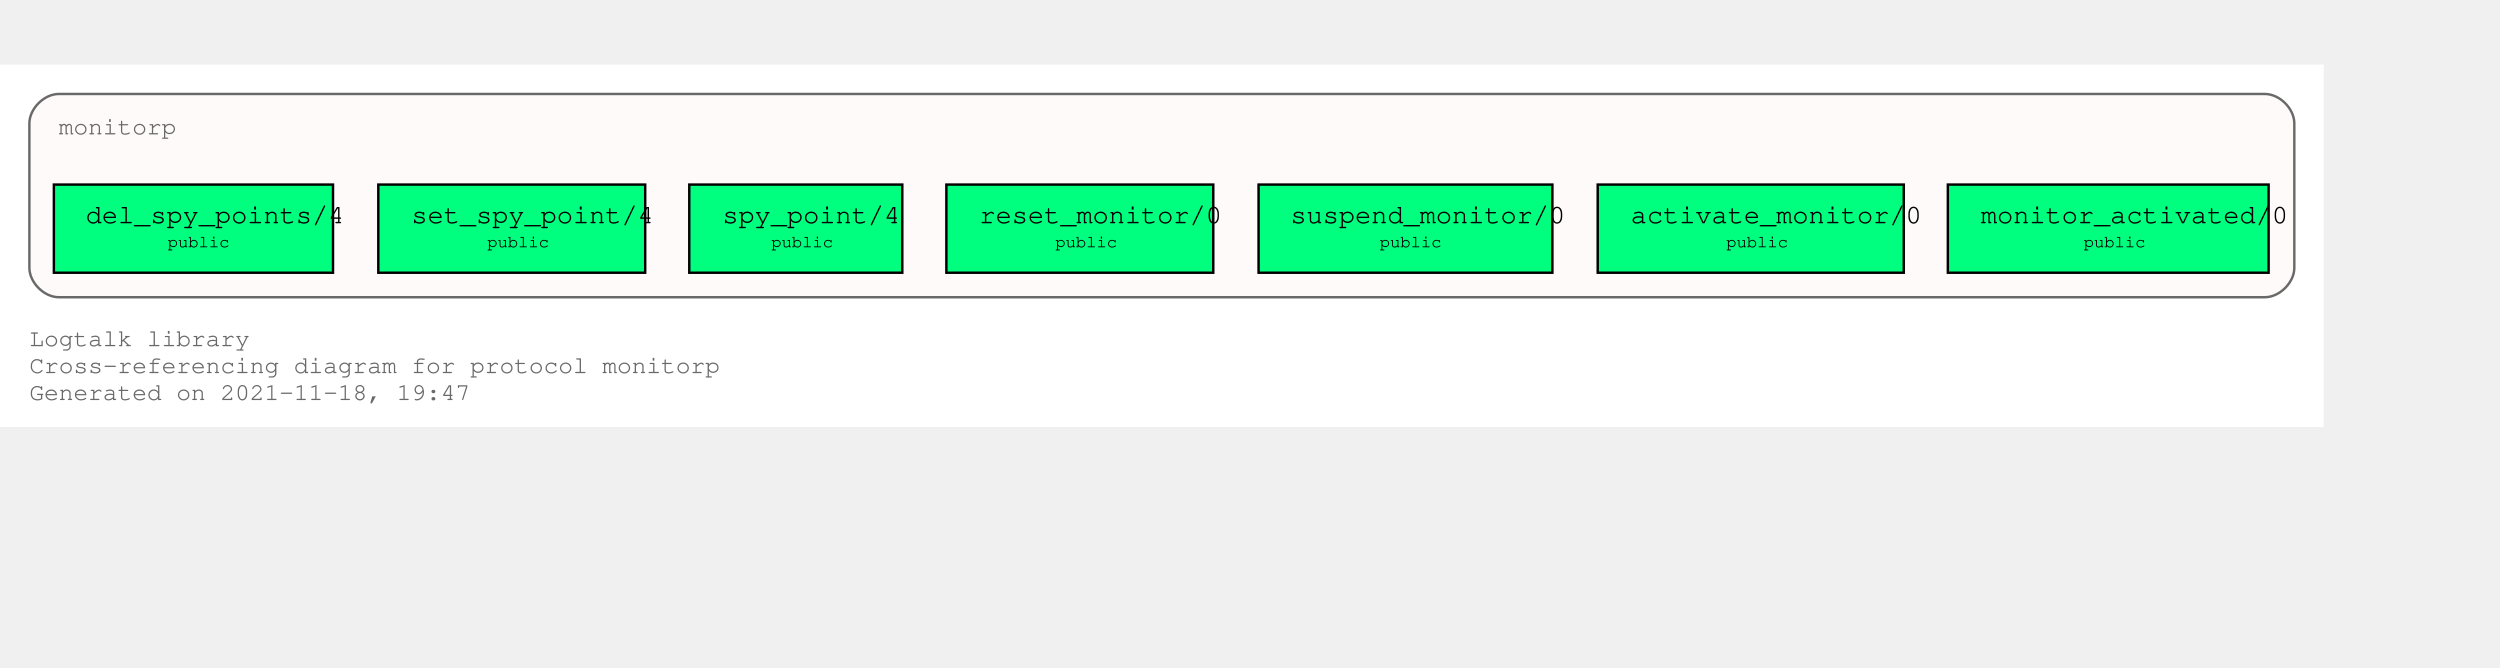
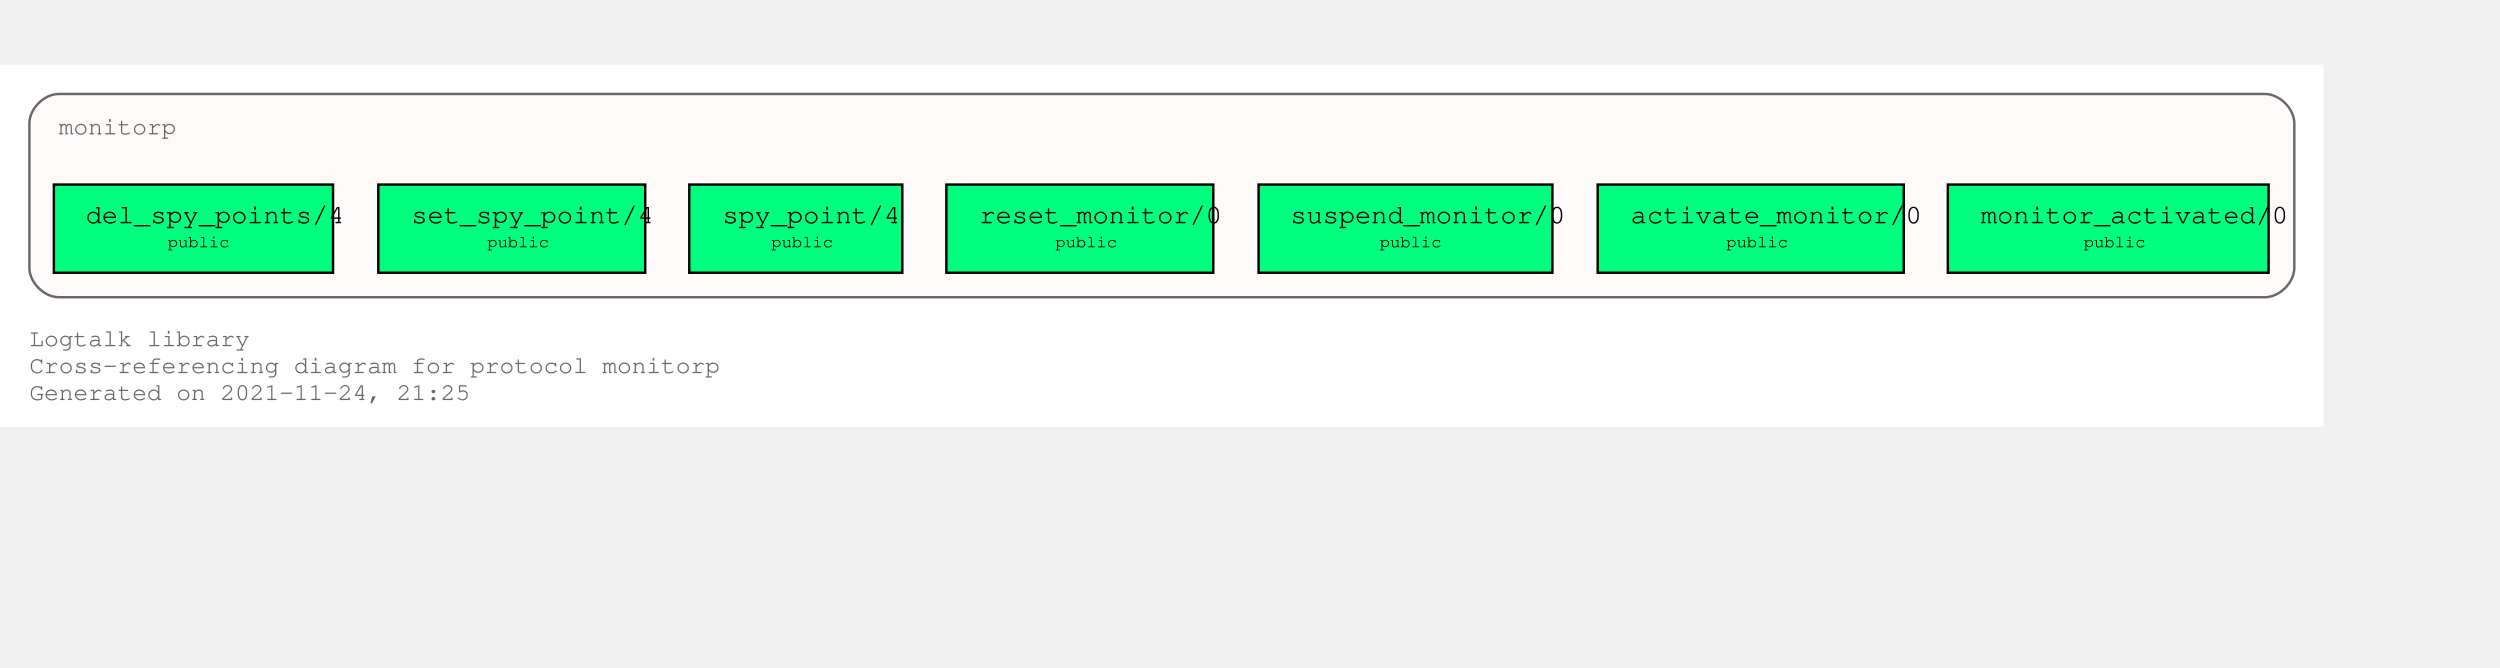
<svg xmlns="http://www.w3.org/2000/svg" xmlns:xlink="http://www.w3.org/1999/xlink" width="1093pt" height="292pt" viewBox="72.00 72.00 1021.00 220.00">
  <g id="graph0" class="graph" transform="scale(1 1) rotate(0) translate(76 216)">
    <polygon fill="white" stroke="transparent" points="-4,4 -4,-144 945,-144 945,4 -4,4" />
    <text text-anchor="start" x="8" y="-29" font-family="Courier,monospace" font-size="10.00" fill="dimgray">Logtalk library</text>
    <text text-anchor="start" x="8" y="-18" font-family="Courier,monospace" font-size="10.00" fill="dimgray">Cross-referencing diagram for protocol monitorp</text>
-     <text text-anchor="start" x="8" y="-7" font-family="Courier,monospace" font-size="10.00" fill="dimgray">Generated on 2021-11-18, 19:47</text>
+     <text text-anchor="start" x="8" y="-7" font-family="Courier,monospace" font-size="10.00" fill="dimgray">Generated on 2021-11-24, 21:25</text>
    <g id="clust1" class="cluster">
      <g id="a_clust1">
        <a xlink:title="monitorp">
          <path fill="snow" stroke="dimgray" d="M20,-49C20,-49 921,-49 921,-49 927,-49 933,-55 933,-61 933,-61 933,-120 933,-120 933,-126 927,-132 921,-132 921,-132 20,-132 20,-132 14,-132 8,-126 8,-120 8,-120 8,-61 8,-61 8,-55 14,-49 20,-49" />
          <g id="a_clust1_0">
-             <a xlink:href="https://github.com/LogtalkDotOrg/logtalk3/tree/00ea0ef7ab8123e2100dcb8b4438acc57114cd01/library/events/monitorp.lgt" xlink:title="https://github.com/LogtalkDotOrg/logtalk3/tree/00ea0ef7ab8123e2100dcb8b4438acc57114cd01/library/events/monitorp.lgt">
+             <a xlink:href="https://github.com/LogtalkDotOrg/logtalk3/tree/1450dd2e30cbc83199a0162ba485cb2893d77c37/library/events/monitorp.lgt" xlink:title="https://github.com/LogtalkDotOrg/logtalk3/tree/1450dd2e30cbc83199a0162ba485cb2893d77c37/library/events/monitorp.lgt">
              <text text-anchor="start" x="20" y="-115.5" font-family="Courier,monospace" font-size="10.00" fill="dimgray">monitorp</text>
            </a>
          </g>
        </a>
      </g>
    </g>
    <g id="node1" class="node">
      <g id="a_node1">
-         <a xlink:href="https://github.com/LogtalkDotOrg/logtalk3/tree/00ea0ef7ab8123e2100dcb8b4438acc57114cd01/library/events/monitorp.lgt#L32" xlink:title="https://github.com/LogtalkDotOrg/logtalk3/tree/00ea0ef7ab8123e2100dcb8b4438acc57114cd01/library/events/monitorp.lgt#L32">
+         <a xlink:href="https://github.com/LogtalkDotOrg/logtalk3/tree/1450dd2e30cbc83199a0162ba485cb2893d77c37/library/events/monitorp.lgt#L32" xlink:title="https://github.com/LogtalkDotOrg/logtalk3/tree/1450dd2e30cbc83199a0162ba485cb2893d77c37/library/events/monitorp.lgt#L32">
          <polygon fill="springgreen" stroke="black" points="922.5,-95 791.5,-95 791.5,-59 922.5,-59 922.5,-95" />
          <text text-anchor="start" x="800" y="-79.8" font-family="Courier,monospace" font-size="9.00"> </text>
          <text text-anchor="start" x="805" y="-79.2" font-family="Courier,monospace" font-size="11.00">monitor_activated/0</text>
          <text text-anchor="start" x="910" y="-79.8" font-family="Courier,monospace" font-size="9.00"> </text>
          <text text-anchor="start" x="800" y="-68.8" font-family="Courier,monospace" font-size="9.00"> </text>
          <text text-anchor="start" x="847" y="-69.4" font-family="Courier,monospace" font-size="7.00">public</text>
          <text text-anchor="start" x="910" y="-68.8" font-family="Courier,monospace" font-size="9.00"> </text>
        </a>
      </g>
    </g>
    <g id="node2" class="node">
      <g id="a_node2">
-         <a xlink:href="https://github.com/LogtalkDotOrg/logtalk3/tree/00ea0ef7ab8123e2100dcb8b4438acc57114cd01/library/events/monitorp.lgt#L38" xlink:title="https://github.com/LogtalkDotOrg/logtalk3/tree/00ea0ef7ab8123e2100dcb8b4438acc57114cd01/library/events/monitorp.lgt#L38">
+         <a xlink:href="https://github.com/LogtalkDotOrg/logtalk3/tree/1450dd2e30cbc83199a0162ba485cb2893d77c37/library/events/monitorp.lgt#L38" xlink:title="https://github.com/LogtalkDotOrg/logtalk3/tree/1450dd2e30cbc83199a0162ba485cb2893d77c37/library/events/monitorp.lgt#L38">
          <polygon fill="springgreen" stroke="black" points="773.5,-95 648.5,-95 648.5,-59 773.5,-59 773.5,-95" />
          <text text-anchor="start" x="657" y="-79.8" font-family="Courier,monospace" font-size="9.00"> </text>
          <text text-anchor="start" x="662" y="-79.2" font-family="Courier,monospace" font-size="11.00">activate_monitor/0</text>
          <text text-anchor="start" x="761" y="-79.8" font-family="Courier,monospace" font-size="9.00"> </text>
          <text text-anchor="start" x="657" y="-68.8" font-family="Courier,monospace" font-size="9.00"> </text>
          <text text-anchor="start" x="701" y="-69.4" font-family="Courier,monospace" font-size="7.00">public</text>
          <text text-anchor="start" x="761" y="-68.8" font-family="Courier,monospace" font-size="9.00"> </text>
        </a>
      </g>
    </g>
    <g id="node3" class="node">
      <g id="a_node3">
-         <a xlink:href="https://github.com/LogtalkDotOrg/logtalk3/tree/00ea0ef7ab8123e2100dcb8b4438acc57114cd01/library/events/monitorp.lgt#L44" xlink:title="https://github.com/LogtalkDotOrg/logtalk3/tree/00ea0ef7ab8123e2100dcb8b4438acc57114cd01/library/events/monitorp.lgt#L44">
+         <a xlink:href="https://github.com/LogtalkDotOrg/logtalk3/tree/1450dd2e30cbc83199a0162ba485cb2893d77c37/library/events/monitorp.lgt#L44" xlink:title="https://github.com/LogtalkDotOrg/logtalk3/tree/1450dd2e30cbc83199a0162ba485cb2893d77c37/library/events/monitorp.lgt#L44">
          <polygon fill="springgreen" stroke="black" points="630,-95 510,-95 510,-59 630,-59 630,-95" />
          <text text-anchor="start" x="518" y="-79.8" font-family="Courier,monospace" font-size="9.00"> </text>
          <text text-anchor="start" x="523" y="-79.2" font-family="Courier,monospace" font-size="11.00">suspend_monitor/0</text>
          <text text-anchor="start" x="617" y="-79.8" font-family="Courier,monospace" font-size="9.00"> </text>
          <text text-anchor="start" x="518" y="-68.8" font-family="Courier,monospace" font-size="9.00"> </text>
          <text text-anchor="start" x="559.5" y="-69.4" font-family="Courier,monospace" font-size="7.00">public</text>
          <text text-anchor="start" x="617" y="-68.8" font-family="Courier,monospace" font-size="9.00"> </text>
        </a>
      </g>
    </g>
    <g id="node4" class="node">
      <g id="a_node4">
-         <a xlink:href="https://github.com/LogtalkDotOrg/logtalk3/tree/00ea0ef7ab8123e2100dcb8b4438acc57114cd01/library/events/monitorp.lgt#L50" xlink:title="https://github.com/LogtalkDotOrg/logtalk3/tree/00ea0ef7ab8123e2100dcb8b4438acc57114cd01/library/events/monitorp.lgt#L50">
+         <a xlink:href="https://github.com/LogtalkDotOrg/logtalk3/tree/1450dd2e30cbc83199a0162ba485cb2893d77c37/library/events/monitorp.lgt#L50" xlink:title="https://github.com/LogtalkDotOrg/logtalk3/tree/1450dd2e30cbc83199a0162ba485cb2893d77c37/library/events/monitorp.lgt#L50">
          <polygon fill="springgreen" stroke="black" points="491.5,-95 382.5,-95 382.5,-59 491.5,-59 491.5,-95" />
          <text text-anchor="start" x="391" y="-79.8" font-family="Courier,monospace" font-size="9.00"> </text>
          <text text-anchor="start" x="396" y="-79.2" font-family="Courier,monospace" font-size="11.00">reset_monitor/0</text>
          <text text-anchor="start" x="479" y="-79.8" font-family="Courier,monospace" font-size="9.00"> </text>
          <text text-anchor="start" x="391" y="-68.8" font-family="Courier,monospace" font-size="9.00"> </text>
          <text text-anchor="start" x="427" y="-69.4" font-family="Courier,monospace" font-size="7.00">public</text>
          <text text-anchor="start" x="479" y="-68.8" font-family="Courier,monospace" font-size="9.00"> </text>
        </a>
      </g>
    </g>
    <g id="node5" class="node">
      <g id="a_node5">
-         <a xlink:href="https://github.com/LogtalkDotOrg/logtalk3/tree/00ea0ef7ab8123e2100dcb8b4438acc57114cd01/library/events/monitorp.lgt#L56" xlink:title="https://github.com/LogtalkDotOrg/logtalk3/tree/00ea0ef7ab8123e2100dcb8b4438acc57114cd01/library/events/monitorp.lgt#L56">
+         <a xlink:href="https://github.com/LogtalkDotOrg/logtalk3/tree/1450dd2e30cbc83199a0162ba485cb2893d77c37/library/events/monitorp.lgt#L56" xlink:title="https://github.com/LogtalkDotOrg/logtalk3/tree/1450dd2e30cbc83199a0162ba485cb2893d77c37/library/events/monitorp.lgt#L56">
          <polygon fill="springgreen" stroke="black" points="364.5,-95 277.5,-95 277.5,-59 364.5,-59 364.5,-95" />
          <text text-anchor="start" x="286" y="-79.8" font-family="Courier,monospace" font-size="9.00"> </text>
          <text text-anchor="start" x="291" y="-79.2" font-family="Courier,monospace" font-size="11.00">spy_point/4</text>
          <text text-anchor="start" x="352" y="-79.8" font-family="Courier,monospace" font-size="9.00"> </text>
          <text text-anchor="start" x="286" y="-68.8" font-family="Courier,monospace" font-size="9.00"> </text>
          <text text-anchor="start" x="311" y="-69.4" font-family="Courier,monospace" font-size="7.00">public</text>
          <text text-anchor="start" x="352" y="-68.8" font-family="Courier,monospace" font-size="9.00"> </text>
        </a>
      </g>
    </g>
    <g id="node6" class="node">
      <g id="a_node6">
-         <a xlink:href="https://github.com/LogtalkDotOrg/logtalk3/tree/00ea0ef7ab8123e2100dcb8b4438acc57114cd01/library/events/monitorp.lgt#L63" xlink:title="https://github.com/LogtalkDotOrg/logtalk3/tree/00ea0ef7ab8123e2100dcb8b4438acc57114cd01/library/events/monitorp.lgt#L63">
+         <a xlink:href="https://github.com/LogtalkDotOrg/logtalk3/tree/1450dd2e30cbc83199a0162ba485cb2893d77c37/library/events/monitorp.lgt#L63" xlink:title="https://github.com/LogtalkDotOrg/logtalk3/tree/1450dd2e30cbc83199a0162ba485cb2893d77c37/library/events/monitorp.lgt#L63">
          <polygon fill="springgreen" stroke="black" points="259.5,-95 150.5,-95 150.5,-59 259.5,-59 259.5,-95" />
          <text text-anchor="start" x="159" y="-79.8" font-family="Courier,monospace" font-size="9.00"> </text>
          <text text-anchor="start" x="164" y="-79.2" font-family="Courier,monospace" font-size="11.00">set_spy_point/4</text>
          <text text-anchor="start" x="247" y="-79.8" font-family="Courier,monospace" font-size="9.00"> </text>
          <text text-anchor="start" x="159" y="-68.8" font-family="Courier,monospace" font-size="9.00"> </text>
          <text text-anchor="start" x="195" y="-69.4" font-family="Courier,monospace" font-size="7.00">public</text>
          <text text-anchor="start" x="247" y="-68.8" font-family="Courier,monospace" font-size="9.00"> </text>
        </a>
      </g>
    </g>
    <g id="node7" class="node">
      <g id="a_node7">
-         <a xlink:href="https://github.com/LogtalkDotOrg/logtalk3/tree/00ea0ef7ab8123e2100dcb8b4438acc57114cd01/library/events/monitorp.lgt#L70" xlink:title="https://github.com/LogtalkDotOrg/logtalk3/tree/00ea0ef7ab8123e2100dcb8b4438acc57114cd01/library/events/monitorp.lgt#L70">
+         <a xlink:href="https://github.com/LogtalkDotOrg/logtalk3/tree/1450dd2e30cbc83199a0162ba485cb2893d77c37/library/events/monitorp.lgt#L70" xlink:title="https://github.com/LogtalkDotOrg/logtalk3/tree/1450dd2e30cbc83199a0162ba485cb2893d77c37/library/events/monitorp.lgt#L70">
          <polygon fill="springgreen" stroke="black" points="132,-95 18,-95 18,-59 132,-59 132,-95" />
          <text text-anchor="start" x="26" y="-79.8" font-family="Courier,monospace" font-size="9.00"> </text>
          <text text-anchor="start" x="31" y="-79.2" font-family="Courier,monospace" font-size="11.00">del_spy_points/4</text>
          <text text-anchor="start" x="119" y="-79.8" font-family="Courier,monospace" font-size="9.00"> </text>
          <text text-anchor="start" x="26" y="-68.8" font-family="Courier,monospace" font-size="9.00"> </text>
          <text text-anchor="start" x="64.5" y="-69.4" font-family="Courier,monospace" font-size="7.00">public</text>
          <text text-anchor="start" x="119" y="-68.8" font-family="Courier,monospace" font-size="9.00"> </text>
        </a>
      </g>
    </g>
  </g>
</svg>
